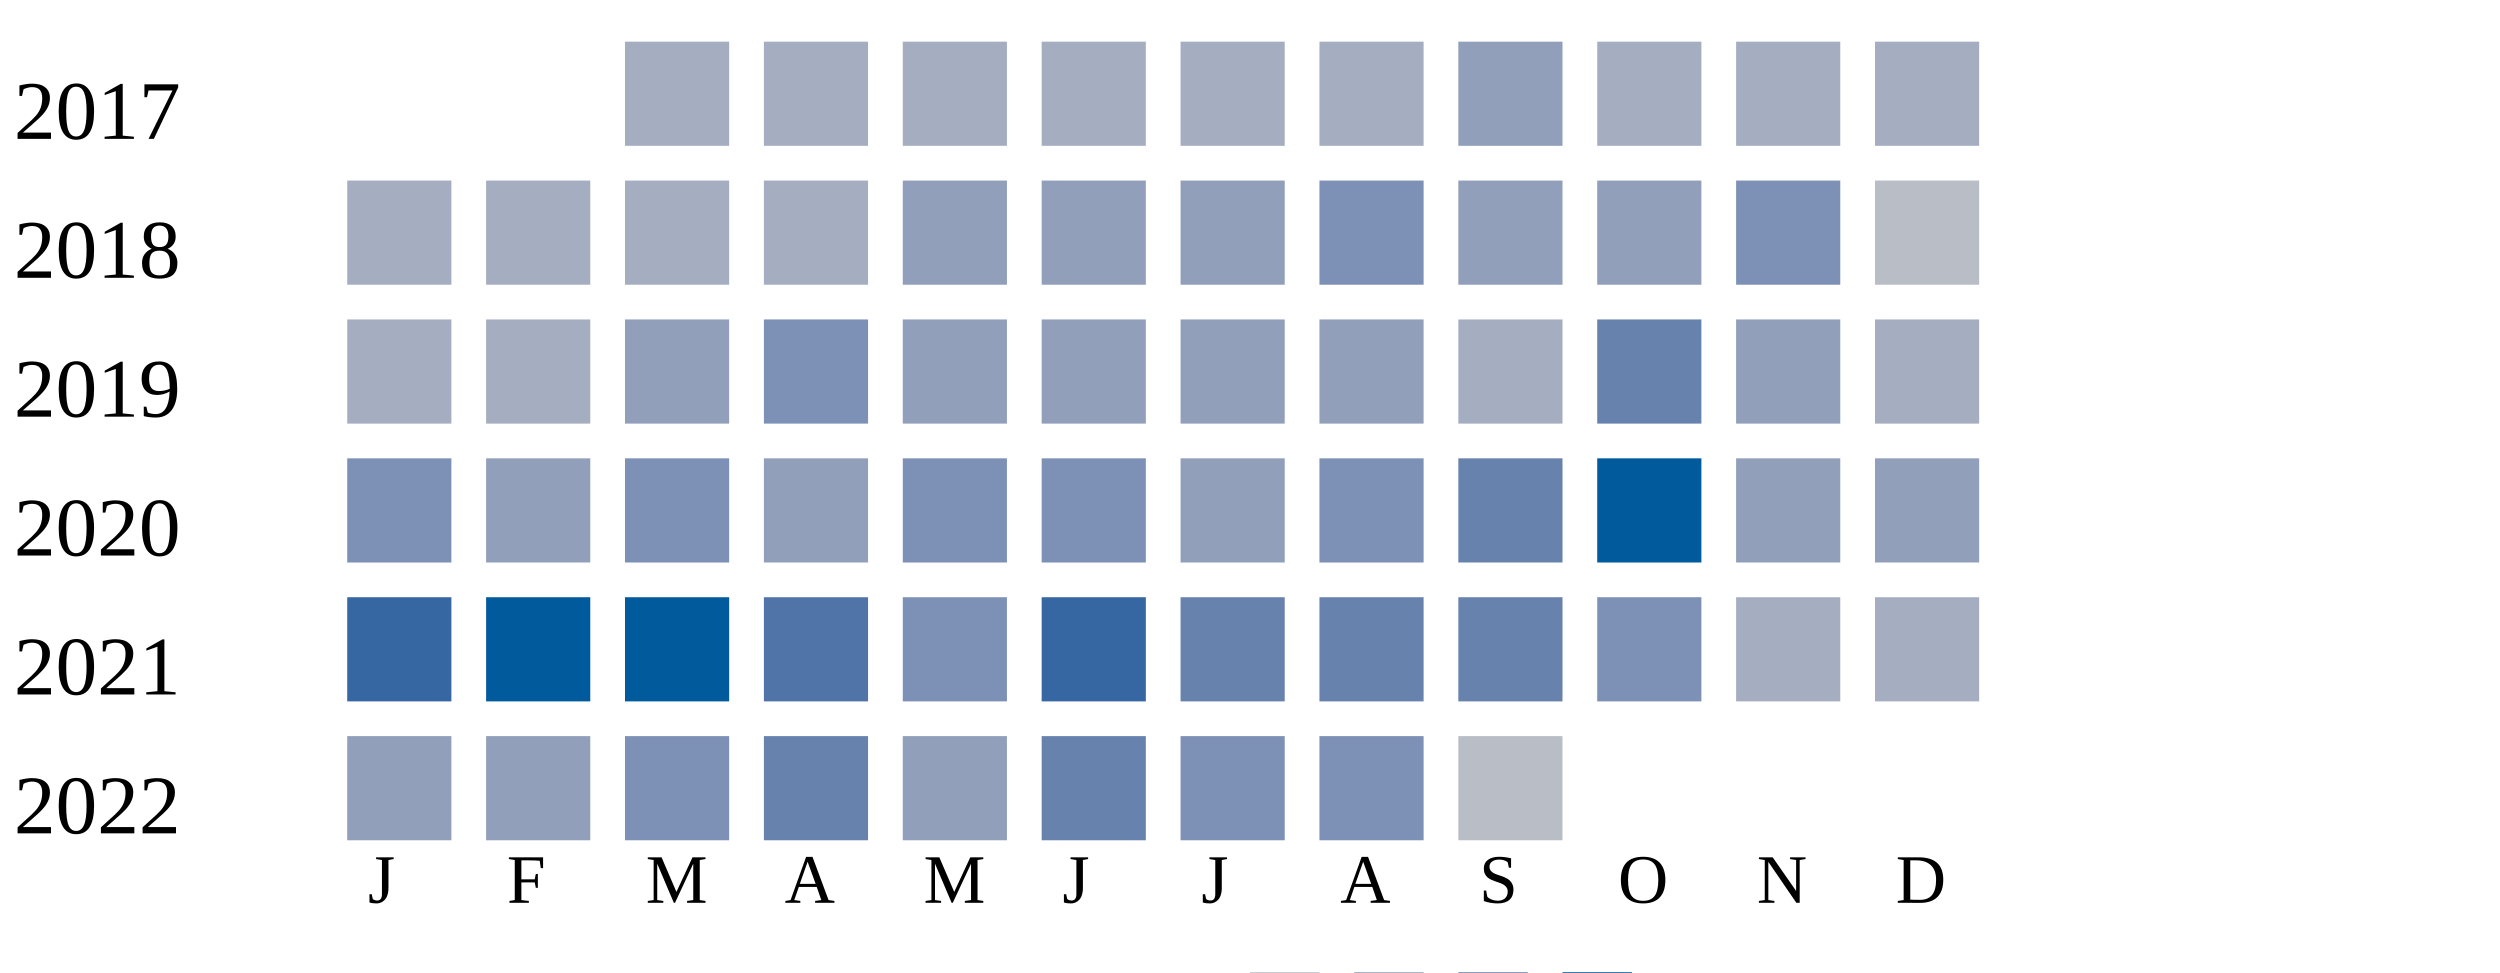
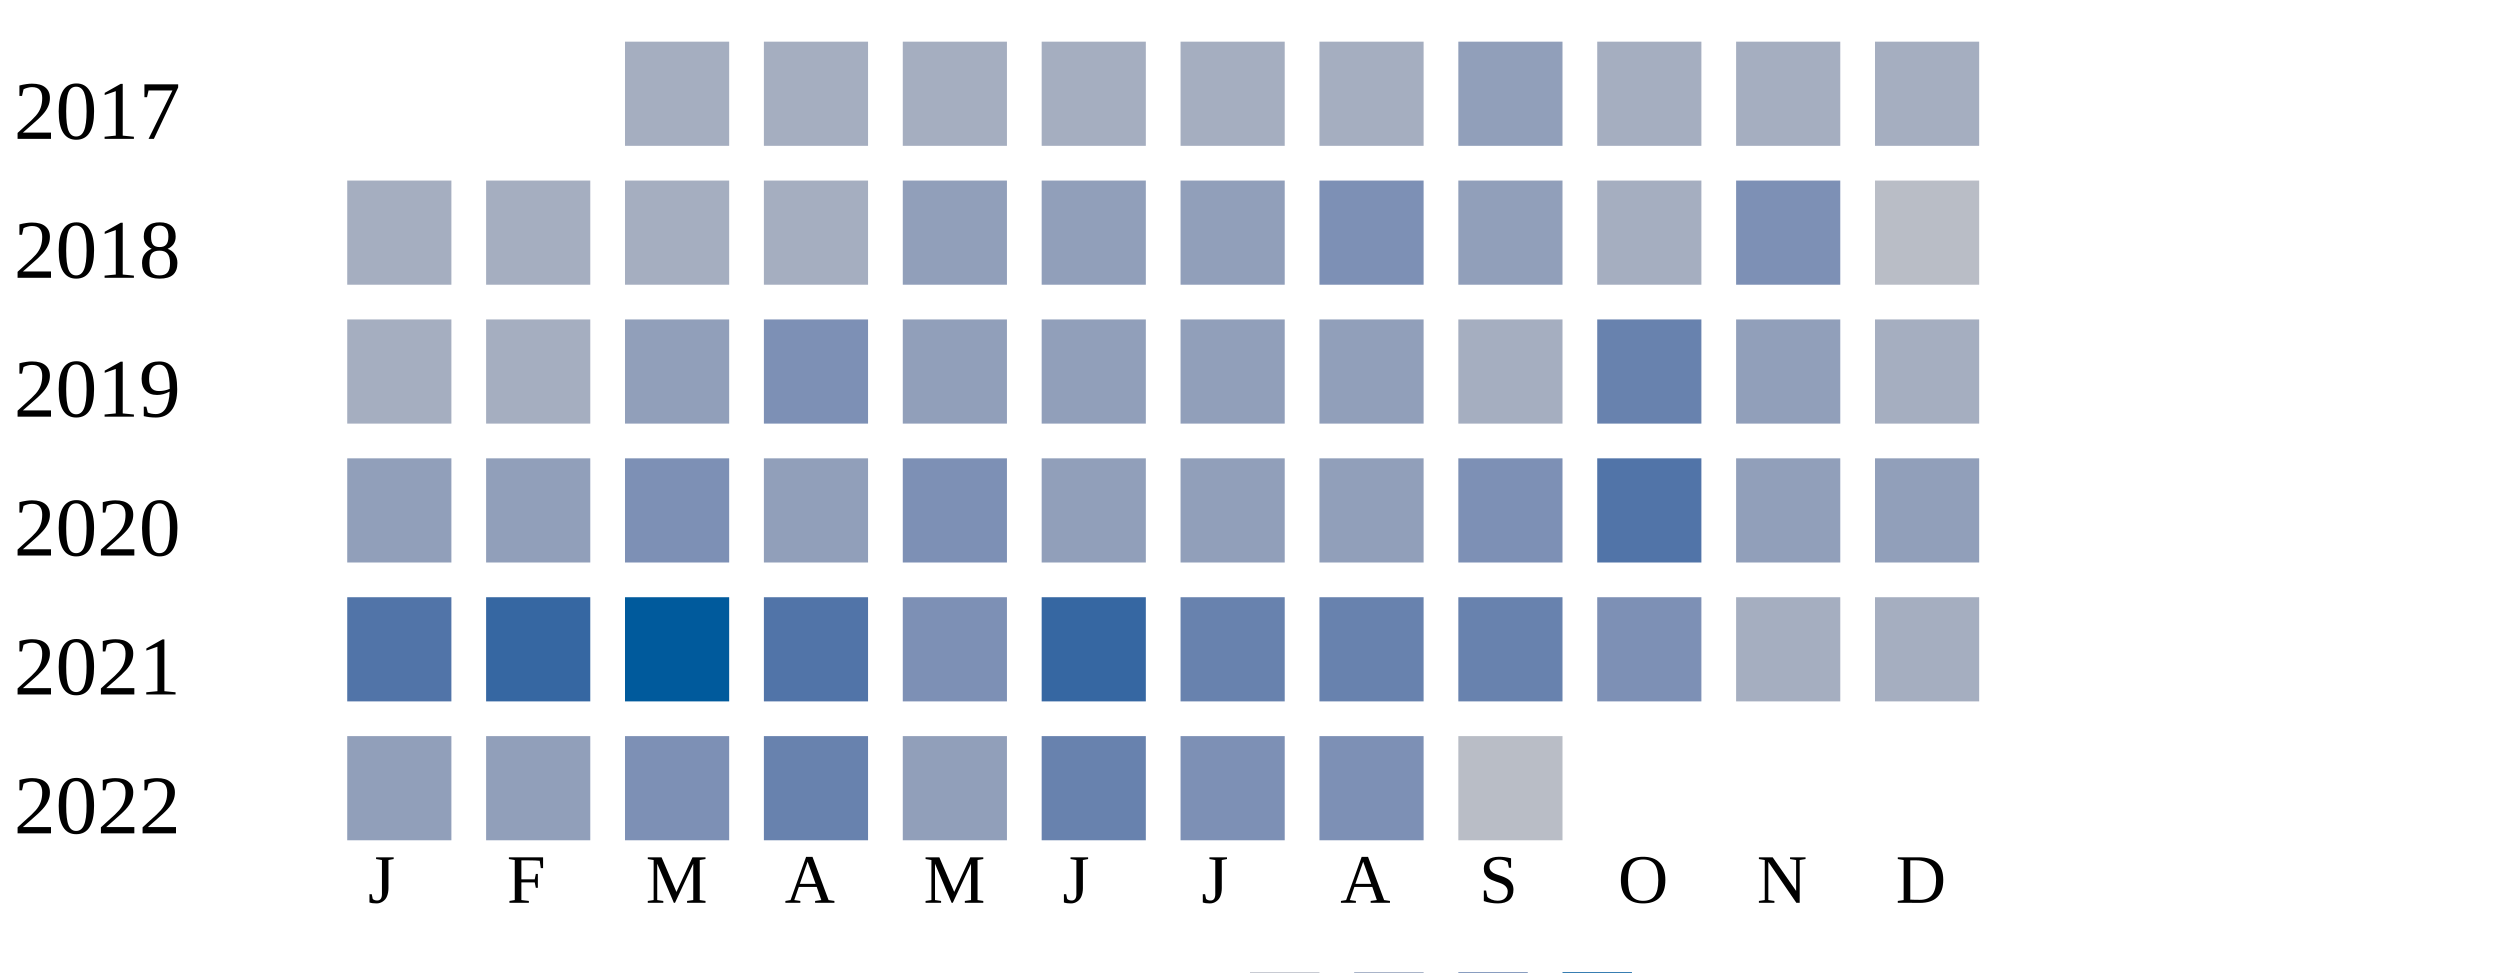
<svg xmlns="http://www.w3.org/2000/svg" width="360" height="140">
  <g transform="translate(0 0)">
    <text x="2" y="20">2017</text>
    <rect x="90" y="6" width="15" height="15" fill="#a5aec0" />
    <rect x="110" y="6" width="15" height="15" fill="#a5aec0" />
    <rect x="130" y="6" width="15" height="15" fill="#a5aec0" />
    <rect x="150" y="6" width="15" height="15" fill="#a5aec0" />
    <rect x="170" y="6" width="15" height="15" fill="#a5aec0" />
    <rect x="190" y="6" width="15" height="15" fill="#a5aec0" />
    <rect x="210" y="6" width="15" height="15" fill="#919fba" />
    <rect x="230" y="6" width="15" height="15" fill="#a5aec0" />
    <rect x="250" y="6" width="15" height="15" fill="#a5aec0" />
    <rect x="270" y="6" width="15" height="15" fill="#a5aec0" />
  </g>
  <g transform="translate(0 20)">
    <text x="2" y="20">2018</text>
    <rect x="50" y="6" width="15" height="15" fill="#a5aec0" />
    <rect x="70" y="6" width="15" height="15" fill="#a5aec0" />
    <rect x="90" y="6" width="15" height="15" fill="#a5aec0" />
    <rect x="110" y="6" width="15" height="15" fill="#a5aec0" />
    <rect x="130" y="6" width="15" height="15" fill="#919fba" />
    <rect x="150" y="6" width="15" height="15" fill="#919fba" />
    <rect x="170" y="6" width="15" height="15" fill="#919fba" />
    <rect x="190" y="6" width="15" height="15" fill="#7d90b5" />
    <rect x="210" y="6" width="15" height="15" fill="#919fba" />
-     <rect x="230" y="6" width="15" height="15" fill="#919fba" />
+     <rect x="230" y="6" width="15" height="15" fill="#a5aec0" />
    <rect x="250" y="6" width="15" height="15" fill="#7d90b5" />
    <rect x="270" y="6" width="15" height="15" fill="#b9bdc6" />
  </g>
  <g transform="translate(0 40)">
    <text x="2" y="20">2019</text>
    <rect x="50" y="6" width="15" height="15" fill="#a5aec0" />
    <rect x="70" y="6" width="15" height="15" fill="#a5aec0" />
    <rect x="90" y="6" width="15" height="15" fill="#919fba" />
    <rect x="110" y="6" width="15" height="15" fill="#7d90b5" />
    <rect x="130" y="6" width="15" height="15" fill="#919fba" />
    <rect x="150" y="6" width="15" height="15" fill="#919fba" />
    <rect x="170" y="6" width="15" height="15" fill="#919fba" />
    <rect x="190" y="6" width="15" height="15" fill="#919fba" />
    <rect x="210" y="6" width="15" height="15" fill="#a5aec0" />
    <rect x="230" y="6" width="15" height="15" fill="#6882ae" />
    <rect x="250" y="6" width="15" height="15" fill="#919fba" />
    <rect x="270" y="6" width="15" height="15" fill="#a5aec0" />
  </g>
  <g transform="translate(0 60)">
    <text x="2" y="20">2020</text>
-     <rect x="50" y="6" width="15" height="15" fill="#7d90b5" />
+     <rect x="50" y="6" width="15" height="15" fill="#919fba" />
    <rect x="70" y="6" width="15" height="15" fill="#919fba" />
    <rect x="90" y="6" width="15" height="15" fill="#7d90b5" />
    <rect x="110" y="6" width="15" height="15" fill="#919fba" />
    <rect x="130" y="6" width="15" height="15" fill="#7d90b5" />
-     <rect x="150" y="6" width="15" height="15" fill="#7d90b5" />
+     <rect x="150" y="6" width="15" height="15" fill="#919fba" />
    <rect x="170" y="6" width="15" height="15" fill="#919fba" />
-     <rect x="190" y="6" width="15" height="15" fill="#7d90b5" />
-     <rect x="210" y="6" width="15" height="15" fill="#6882ae" />
-     <rect x="230" y="6" width="15" height="15" fill="#005a9c" />
+     <rect x="190" y="6" width="15" height="15" fill="#919fba" />
+     <rect x="210" y="6" width="15" height="15" fill="#7d90b5" />
+     <rect x="230" y="6" width="15" height="15" fill="#5174a8" />
    <rect x="250" y="6" width="15" height="15" fill="#919fba" />
    <rect x="270" y="6" width="15" height="15" fill="#919fba" />
  </g>
  <g transform="translate(0 80)">
    <text x="2" y="20">2021</text>
-     <rect x="50" y="6" width="15" height="15" fill="#3667a2" />
-     <rect x="70" y="6" width="15" height="15" fill="#005a9c" />
+     <rect x="50" y="6" width="15" height="15" fill="#5174a8" />
+     <rect x="70" y="6" width="15" height="15" fill="#3667a2" />
    <rect x="90" y="6" width="15" height="15" fill="#005a9c" />
    <rect x="110" y="6" width="15" height="15" fill="#5174a8" />
    <rect x="130" y="6" width="15" height="15" fill="#7d90b5" />
    <rect x="150" y="6" width="15" height="15" fill="#3667a2" />
    <rect x="170" y="6" width="15" height="15" fill="#6882ae" />
    <rect x="190" y="6" width="15" height="15" fill="#6882ae" />
    <rect x="210" y="6" width="15" height="15" fill="#6882ae" />
    <rect x="230" y="6" width="15" height="15" fill="#7d90b5" />
    <rect x="250" y="6" width="15" height="15" fill="#a5aec0" />
    <rect x="270" y="6" width="15" height="15" fill="#a5aec0" />
  </g>
  <g transform="translate(0 100)">
    <text x="2" y="20">2022</text>
    <rect x="50" y="6" width="15" height="15" fill="#919fba" />
    <rect x="70" y="6" width="15" height="15" fill="#919fba" />
    <rect x="90" y="6" width="15" height="15" fill="#7d90b5" />
    <rect x="110" y="6" width="15" height="15" fill="#6882ae" />
    <rect x="130" y="6" width="15" height="15" fill="#919fba" />
    <rect x="150" y="6" width="15" height="15" fill="#6882ae" />
    <rect x="170" y="6" width="15" height="15" fill="#7d90b5" />
    <rect x="190" y="6" width="15" height="15" fill="#7d90b5" />
    <rect x="210" y="6" width="15" height="15" fill="#b9bdc6" />
  </g>
  <text style="font-size: 10px; text-align: center" x="53" y="130">J</text>
  <text style="font-size: 10px; text-align: center" x="73" y="130">F</text>
  <text style="font-size: 10px; text-align: center" x="93" y="130">M</text>
  <text style="font-size: 10px; text-align: center" x="113" y="130">A</text>
  <text style="font-size: 10px; text-align: center" x="133" y="130">M</text>
  <text style="font-size: 10px; text-align: center" x="153" y="130">J</text>
  <text style="font-size: 10px; text-align: center" x="173" y="130">J</text>
  <text style="font-size: 10px; text-align: center" x="193" y="130">A</text>
  <text style="font-size: 10px; text-align: center" x="213" y="130">S</text>
  <text style="font-size: 10px; text-align: center" x="233" y="130">O</text>
  <text style="font-size: 10px; text-align: center" x="253" y="130">N</text>
  <text style="font-size: 10px; text-align: center" x="273" y="130">D</text>
  <text style="font-size: 10px;" x="155" y="149">Less</text>
  <rect fill="#b9bdc6" width="10" height="10" x="180" y="140" />
  <rect fill="#919fba" width="10" height="10" x="195" y="140" />
  <rect fill="#6882ae" width="10" height="10" x="210" y="140" />
  <rect fill="#005a9c" width="10" height="10" x="225" y="140" />
  <text x="240" y="149" style="font-size: 10px;">More</text>
</svg>
